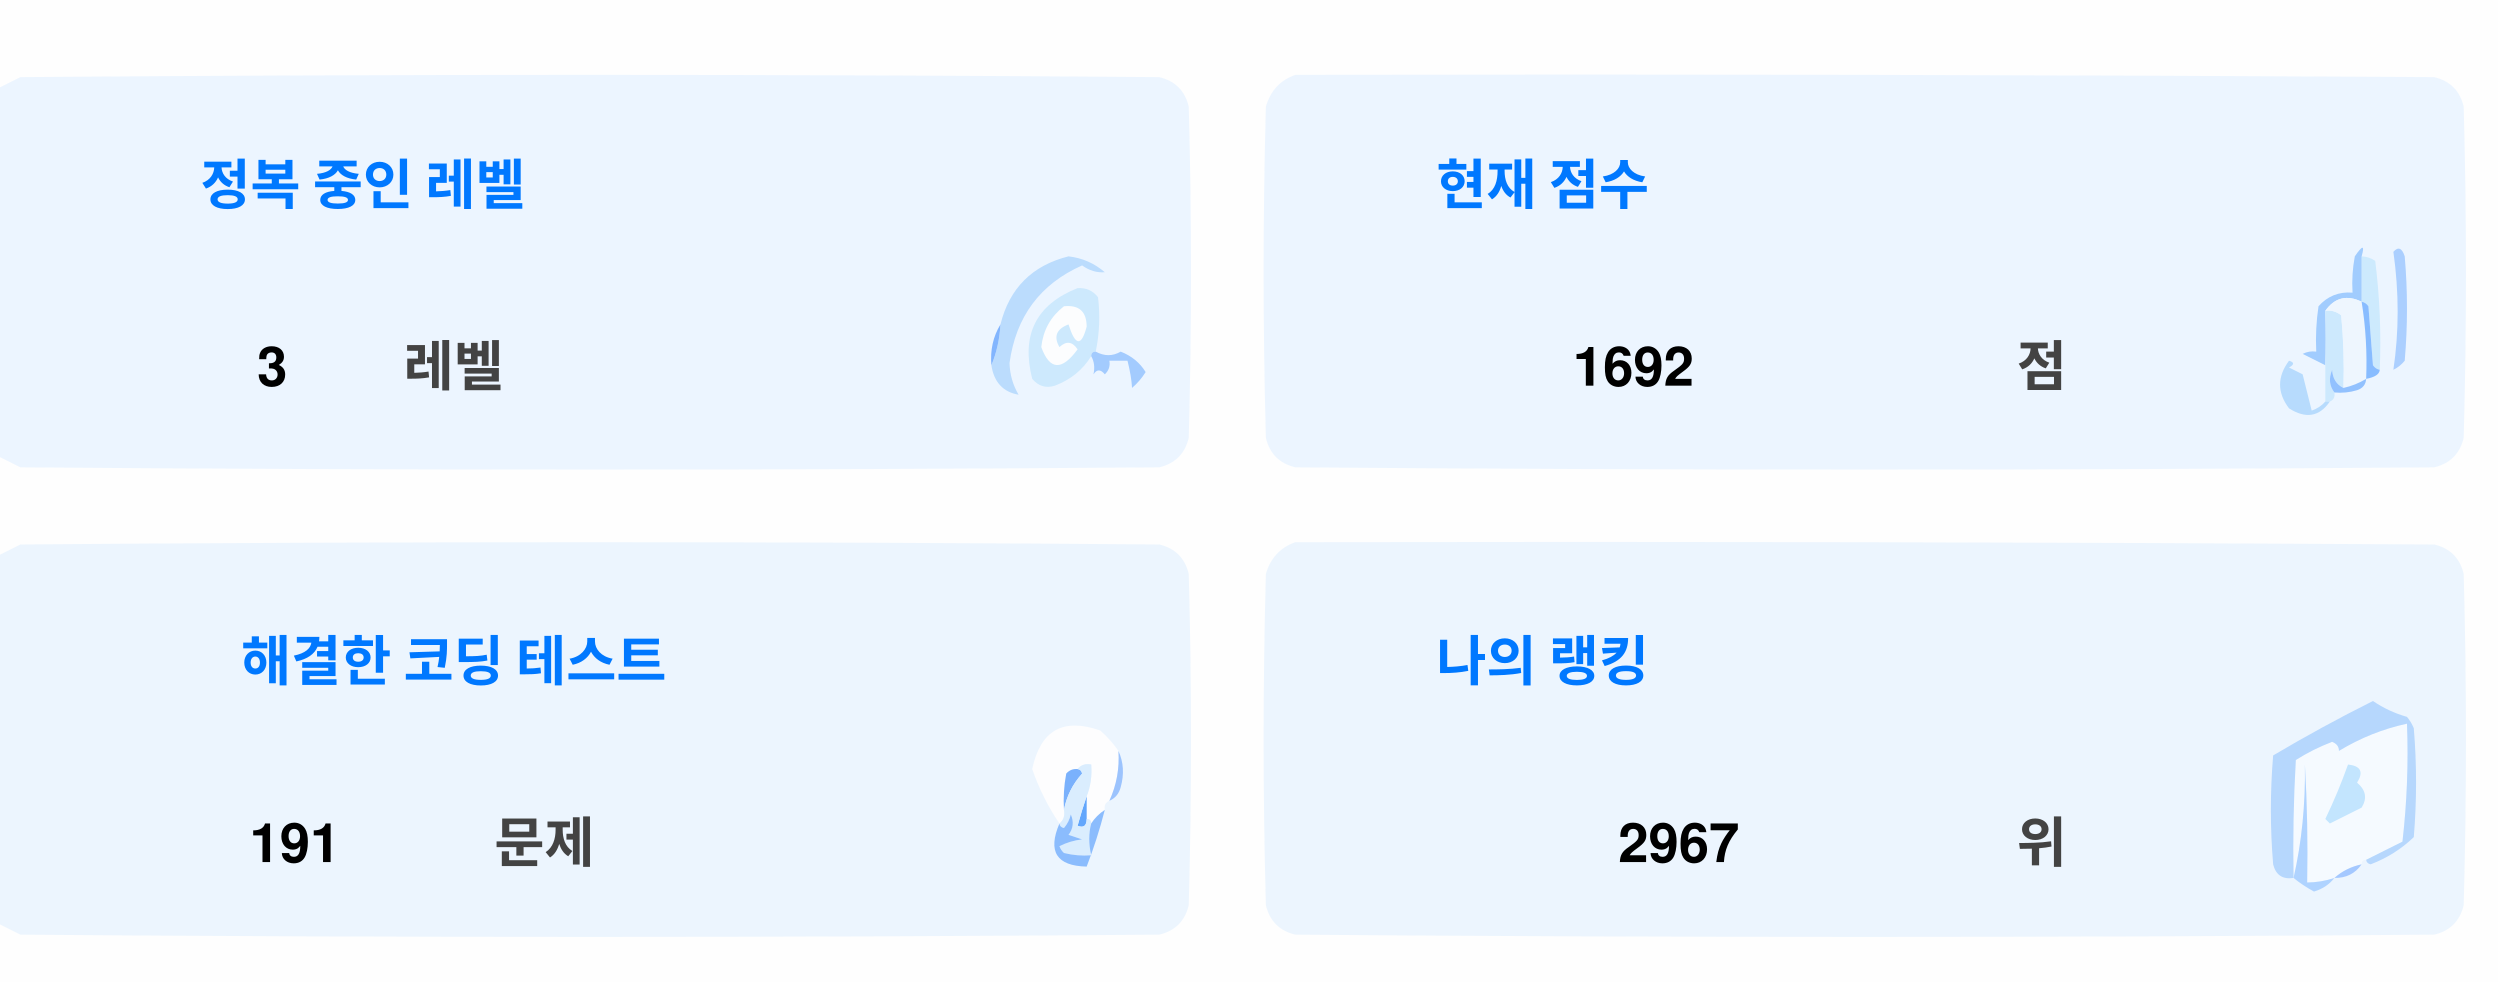
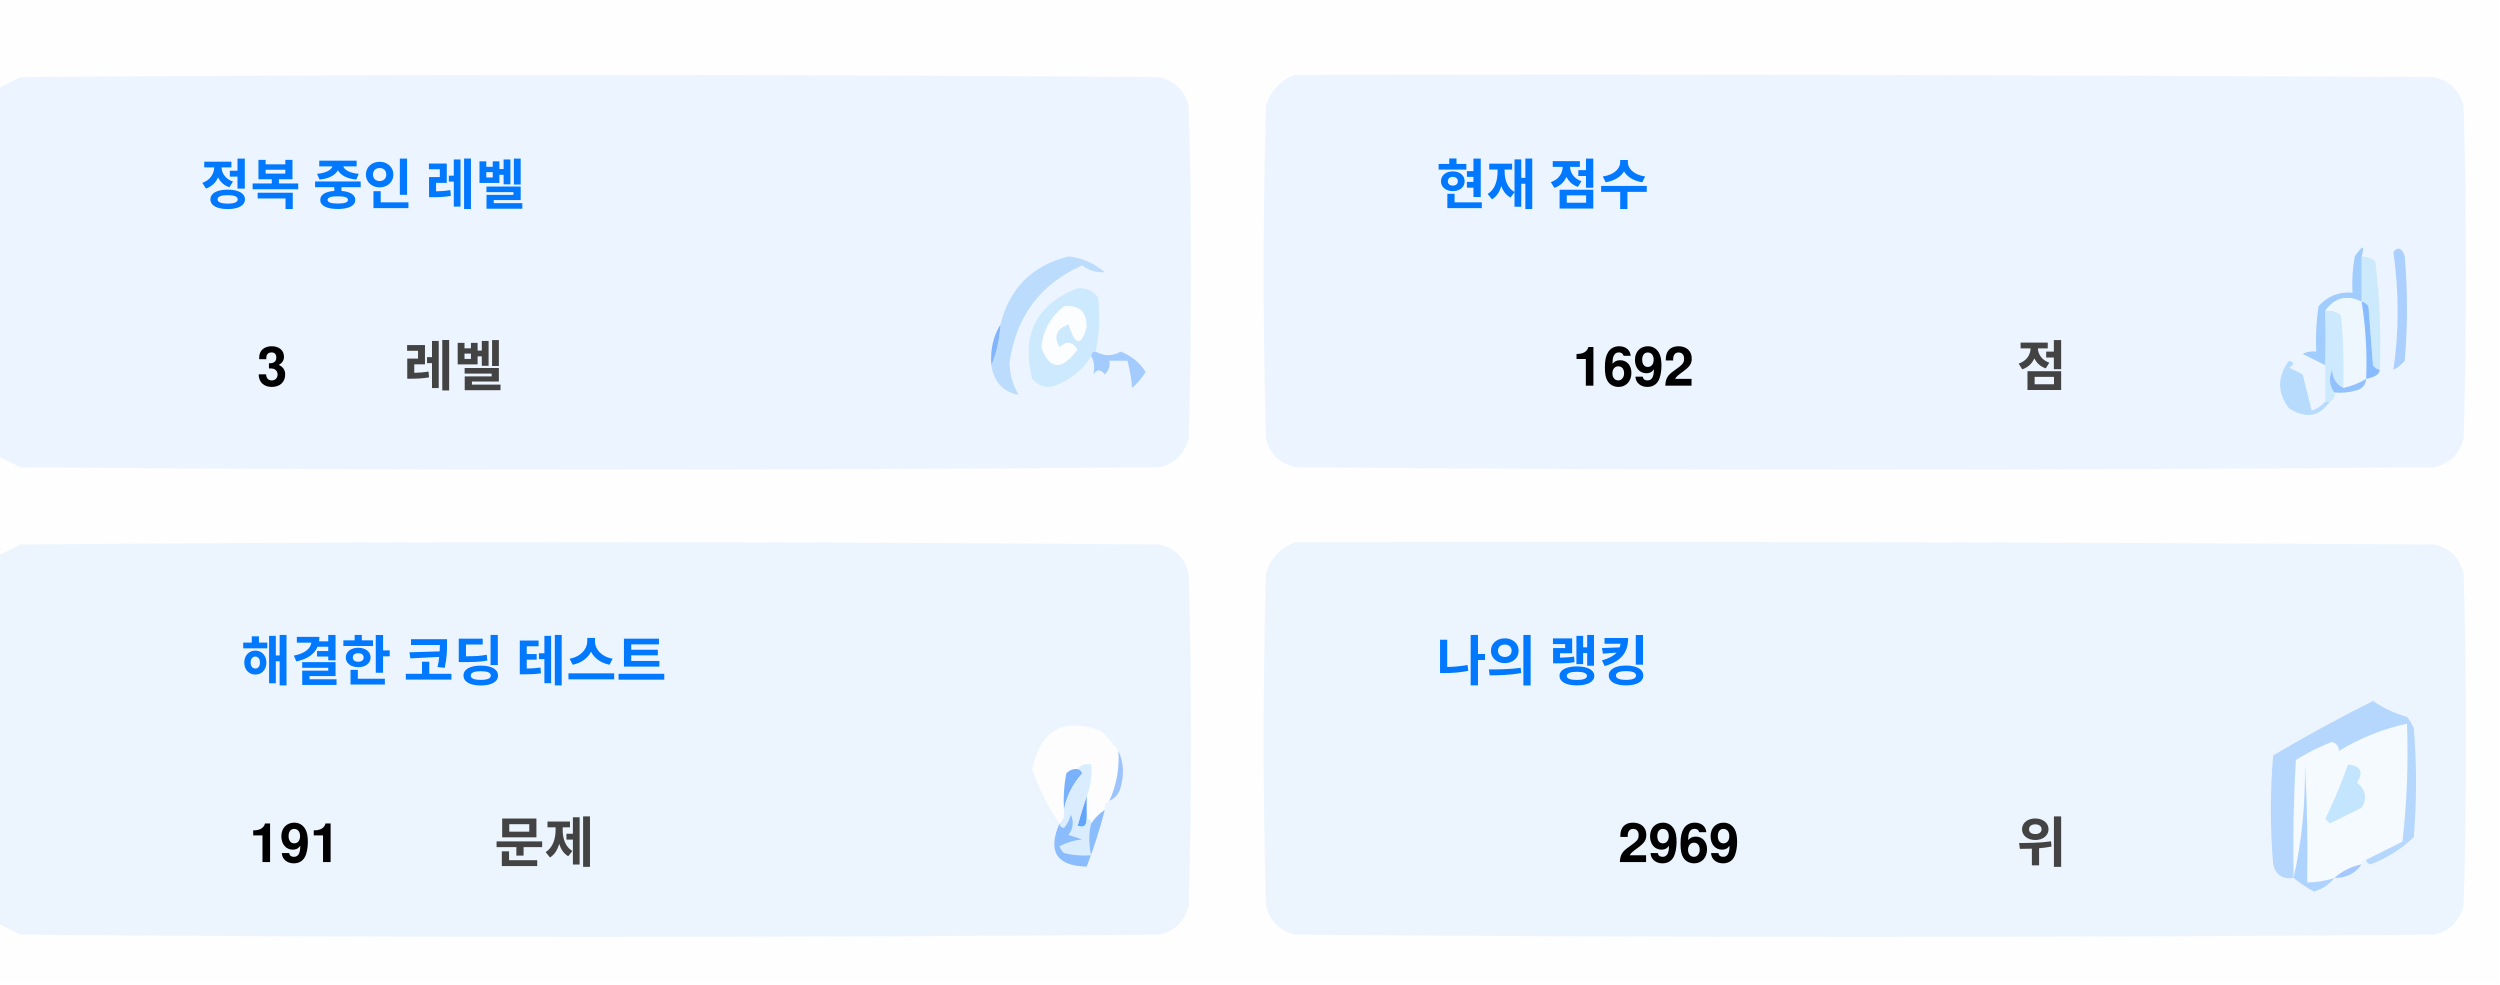
<svg xmlns="http://www.w3.org/2000/svg" version="1.1" width="551px" height="217px" style="shape-rendering:geometricPrecision; text-rendering:geometricPrecision; image-rendering:optimizeQuality; fill-rule:evenodd; clip-rule:evenodd">
  <style>.title {fill: #434343;font-size: 1rem;line-height: 1.5rem;font-weight: bold;font-family: -apple-system, BlinkMacSystemFont, Segoe UI, Helvetica, Arial, sans-serif, Apple Color Emoji, Segoe UI Emoji;}.desc {fill: #434343;font-size: 2.5rem;font-weight: bold;line-height: 1.5rem;font-family: -apple-system, BlinkMacSystemFont, Segoe UI, Helvetica, Arial, sans-serif, Apple Color Emoji, Segoe UI Emoji;}.desc-2 {fill: #434343;font-size: 1rem;font-weight: bold;line-height: 1.5rem;font-family: -apple-system, BlinkMacSystemFont, Segoe UI, Helvetica, Arial, sans-serif, Apple Color Emoji, Segoe UI Emoji;}.text, .desc {animation: twinkling 4s ease-in-out infinite;}@keyframes twinkling {40% { opacity: 1; }50% { opacity: 0.5; }60% { opacity: 1; }70% { opacity: 0.5; }80% { opacity: 1; }}</style>
  <g>
    <path style="opacity:1" fill="#fefefe" d="M -0.5,-0.5 C 183.167,-0.5 366.833,-0.5 550.5,-0.5C 550.5,71.833 550.5,144.167 550.5,216.5C 366.833,216.5 183.167,216.5 -0.5,216.5C -0.5,212.167 -0.5,207.833 -0.5,203.5C 1.14,204.32 2.807,205.153 4.5,206C 88.167,206.667 171.833,206.667 255.5,206C 259,205.167 261.167,203 262,199.5C 262.667,175.167 262.667,150.833 262,126.5C 261.167,123 259,120.833 255.5,120C 171.833,119.333 88.167,119.333 4.5,120C 2.807,120.847 1.14,121.68 -0.5,122.5C -0.5,115.167 -0.5,107.833 -0.5,100.5C 1.14,101.32 2.807,102.153 4.5,103C 88.167,103.667 171.833,103.667 255.5,103C 259,102.167 261.167,100 262,96.5C 262.667,72.167 262.667,47.833 262,23.5C 261.167,20 259,17.833 255.5,17C 171.833,16.333 88.167,16.333 4.5,17C 2.807,17.847 1.14,18.68 -0.5,19.5C -0.5,12.833 -0.5,6.167 -0.5,-0.5 Z" />
  </g>
  <g>
    <path style="opacity:1" fill="#ecf5ff" d="M -0.5,100.5 C -0.5,73.5 -0.5,46.5 -0.5,19.5C 1.14,18.68 2.807,17.847 4.5,17C 88.167,16.333 171.833,16.333 255.5,17C 259,17.833 261.167,20 262,23.5C 262.667,47.833 262.667,72.167 262,96.5C 261.167,100 259,102.167 255.5,103C 171.833,103.667 88.167,103.667 4.5,103C 2.807,102.153 1.14,101.32 -0.5,100.5 Z" />
  </g>
  <g>
    <path style="opacity:1" fill="#ecf5ff" d="M 285.5,16.5 C 369.167,16.333 452.834,16.5 536.5,17C 540,17.833 542.167,20 543,23.5C 543.667,47.833 543.667,72.167 543,96.5C 542.167,100 540,102.167 536.5,103C 452.833,103.667 369.167,103.667 285.5,103C 282,102.167 279.833,100 279,96.5C 278.333,72.167 278.333,47.833 279,23.5C 280.018,19.985 282.185,17.652 285.5,16.5 Z" />
  </g>
  <g>
    <path style="opacity:1" fill="#cdeafd" d="M 520.5,56.5 C 521.583,56.539 522.583,56.873 523.5,57.5C 524.498,65.472 524.831,73.472 524.5,81.5C 523.883,81.389 523.383,81.056 523,80.5C 522.667,76.167 522.333,71.833 522,67.5C 521.617,66.944 521.117,66.611 520.5,66.5C 520.5,63.167 520.5,59.833 520.5,56.5 Z" />
  </g>
  <g>
    <path style="opacity:1" fill="#abcfff" d="M 527.5,55.5 C 528.566,54.308 529.399,54.641 530,56.5C 530.667,64.167 530.667,71.833 530,79.5C 529.311,80.357 528.478,81.023 527.5,81.5C 528.758,73.08 528.758,64.414 527.5,55.5 Z" />
  </g>
  <g>
    <path style="opacity:1" fill="#bbdcfd" d="M 218.5,80.5 C 219.657,77.727 220.324,74.727 220.5,71.5C 222.49,63.51 227.49,58.51 235.5,56.5C 238.528,56.847 241.194,58.014 243.5,60C 241.744,60.141 240.078,59.641 238.5,58.5C 229.247,62.607 223.914,69.773 222.5,80C 222.565,82.526 223.232,84.859 224.5,87C 221.07,86.397 219.07,84.231 218.5,80.5 Z" />
  </g>
  <g>
    <path style="opacity:1" fill="#cde9fd" d="M 241.5,77.5 C 240.833,77.5 240.5,77.833 240.5,78.5C 238.628,81.529 235.961,83.695 232.5,85C 230.536,85.624 228.869,85.124 227.5,83.5C 225.021,73.791 228.354,67.124 237.5,63.5C 239.374,63.39 240.874,64.056 242,65.5C 242.497,69.524 242.331,73.524 241.5,77.5 Z" />
  </g>
  <g>
    <path style="opacity:1" fill="#fcfdfe" d="M 234.5,67.5 C 237.826,67.162 239.493,68.662 239.5,72C 238.334,76.434 237,76.267 235.5,71.5C 232.832,72.515 232.166,74.182 233.5,76.5C 235.017,75.089 236.351,75.256 237.5,77C 234.006,81.771 231.34,81.605 229.5,76.5C 229.904,72.771 231.571,69.771 234.5,67.5 Z" />
  </g>
  <g>
    <path style="opacity:1" fill="#a1ccfe" d="M 520.5,56.5 C 520.5,59.833 520.5,63.167 520.5,66.5C 517.238,64.922 514.572,65.589 512.5,68.5C 512.617,72.81 512.617,76.81 512.5,80.5C 510.86,79.68 509.193,78.847 507.5,78C 508.448,77.517 509.448,77.35 510.5,77.5C 510.335,74.15 510.502,70.817 511,67.5C 512.995,65.253 515.495,64.253 518.5,64.5C 518.336,61.813 518.503,59.146 519,56.5C 520.731,53.969 521.231,53.969 520.5,56.5 Z" />
  </g>
  <g>
    <path style="opacity:1" fill="#cde9fd" d="M 512.5,68.5 C 513.822,68.33 514.989,68.663 516,69.5C 516.499,74.823 516.666,80.156 516.5,85.5C 514.955,84.77 514.122,83.437 514,81.5C 513.22,83.387 513.387,85.054 514.5,86.5C 514.672,87.492 514.338,88.158 513.5,88.5C 513.167,88.5 512.833,88.5 512.5,88.5C 512.5,85.833 512.5,83.167 512.5,80.5C 512.617,76.81 512.617,72.81 512.5,68.5 Z" />
  </g>
  <g>
    <path style="opacity:1" fill="#eef6fe" d="M 520.5,66.5 C 521.407,72.106 521.74,77.773 521.5,83.5C 519.95,84.441 518.284,85.108 516.5,85.5C 516.666,80.156 516.499,74.823 516,69.5C 514.989,68.663 513.822,68.33 512.5,68.5C 514.572,65.589 517.238,64.922 520.5,66.5 Z" />
  </g>
  <g>
    <path style="opacity:1" fill="#88bcff" d="M 520.5,66.5 C 521.117,66.611 521.617,66.944 522,67.5C 522.333,71.833 522.667,76.167 523,80.5C 523.383,81.056 523.883,81.389 524.5,81.5C 524.445,82.469 523.445,83.136 521.5,83.5C 521.74,77.773 521.407,72.106 520.5,66.5 Z" />
  </g>
  <g>
    <path style="opacity:1" fill="#82b5fe" d="M 220.5,71.5 C 220.324,74.727 219.657,77.727 218.5,80.5C 218.215,77.171 218.882,74.171 220.5,71.5 Z" />
  </g>
  <g>
    <path style="opacity:1" fill="#a3cbfe" d="M 240.5,78.5 C 240.5,77.833 240.833,77.5 241.5,77.5C 243.391,78.536 245.224,78.536 247,77.5C 249.391,78.429 251.225,79.929 252.5,82C 251.681,83.319 250.681,84.486 249.5,85.5C 249.409,83.777 249.075,81.777 248.5,79.5C 247.167,79.5 245.833,79.5 244.5,79.5C 244.719,80.675 244.386,81.675 243.5,82.5C 242.575,81.359 241.741,81.359 241,82.5C 241.331,80.981 241.164,79.648 240.5,78.5 Z" />
  </g>
  <g>
    <path style="opacity:1" fill="#b7dbfd" d="M 512.5,88.5 C 512.833,88.5 513.167,88.5 513.5,88.5C 511.199,91.857 508.199,92.357 504.5,90C 501.872,86.535 501.872,83.035 504.5,79.5C 505.696,79.846 505.696,80.346 504.5,81C 505.5,81.5 506.5,82 507.5,82.5C 508.167,85.167 508.833,87.833 509.5,90.5C 510.739,90.058 511.739,89.391 512.5,88.5 Z" />
  </g>
  <g>
    <path style="opacity:1" fill="#92c1fe" d="M 516.5,85.5 C 518.284,85.108 519.95,84.441 521.5,83.5C 521.423,84.75 520.756,85.583 519.5,86C 517.866,86.493 516.199,86.66 514.5,86.5C 513.387,85.054 513.22,83.387 514,81.5C 514.122,83.437 514.955,84.77 516.5,85.5 Z" />
  </g>
  <g>
    <path style="opacity:1" fill="#ecf5fe" d="M -0.5,203.5 C -0.5,176.5 -0.5,149.5 -0.5,122.5C 1.14,121.68 2.807,120.847 4.5,120C 88.167,119.333 171.833,119.333 255.5,120C 259,120.833 261.167,123 262,126.5C 262.667,150.833 262.667,175.167 262,199.5C 261.167,203 259,205.167 255.5,206C 171.833,206.667 88.167,206.667 4.5,206C 2.807,205.153 1.14,204.32 -0.5,203.5 Z" />
  </g>
  <g>
    <path style="opacity:1" fill="#ecf5fe" d="M 285.5,119.5 C 369.167,119.333 452.834,119.5 536.5,120C 540,120.833 542.167,123 543,126.5C 543.667,150.833 543.667,175.167 543,199.5C 542.167,203 540,205.167 536.5,206C 452.833,206.667 369.167,206.667 285.5,206C 282,205.167 279.833,203 279,199.5C 278.333,175.167 278.333,150.833 279,126.5C 280.018,122.985 282.185,120.652 285.5,119.5 Z" />
  </g>
  <g>
    <path style="opacity:1" fill="#fdfdfe" d="M 246.5,165.5 C 246.758,169.367 246.092,173.034 244.5,176.5C 243.662,176.842 243.328,177.508 243.5,178.5C 242.272,179.306 241.272,180.306 240.5,181.5C 240.5,180.833 240.167,180.5 239.5,180.5C 239.5,178.833 239.5,177.167 239.5,175.5C 240.369,173.283 240.702,170.95 240.5,168.5C 239.209,168.263 238.209,168.596 237.5,169.5C 236.504,169.414 235.671,169.748 235,170.5C 234.503,173.146 234.336,175.813 234.5,178.5C 234.737,179.791 234.404,180.791 233.5,181.5C 230.986,177.806 228.986,173.806 227.5,169.5C 229.309,160.957 234.309,158.124 242.5,161C 244.07,162.397 245.404,163.897 246.5,165.5 Z" />
  </g>
  <g>
    <path style="opacity:1" fill="#f5faff" d="M 521.5,189.5 C 520.833,189.5 520.5,189.833 520.5,190.5C 518.181,190.992 516.181,191.992 514.5,193.5C 512.565,194.15 510.565,194.483 508.5,194.5C 508.666,185.827 508.5,177.16 508,168.5C 508.141,177.227 507.308,185.56 505.5,193.5C 505.334,184.827 505.5,176.16 506,167.5C 508.527,165.903 511.194,164.57 514,163.5C 515.011,163.892 515.511,164.559 515.5,165.5C 520.21,162.641 525.21,160.641 530.5,159.5C 530.831,168.192 530.498,176.859 529.5,185.5C 526.807,186.847 524.14,188.18 521.5,189.5 Z" />
  </g>
  <g>
    <path style="opacity:1" fill="#b6d7fd" d="M 521.5,189.5 C 524.14,188.18 526.807,186.847 529.5,185.5C 530.498,176.859 530.831,168.192 530.5,159.5C 525.21,160.641 520.21,162.641 515.5,165.5C 515.511,164.559 515.011,163.892 514,163.5C 511.194,164.57 508.527,165.903 506,167.5C 505.5,176.16 505.334,184.827 505.5,193.5C 503.089,193.863 501.589,192.863 501,190.5C 500.333,182.5 500.333,174.5 501,166.5C 508.173,162.246 515.507,158.246 523,154.5C 525.304,156.068 527.804,157.235 530.5,158C 531.126,158.75 531.626,159.584 532,160.5C 532.667,168.5 532.667,176.5 532,184.5C 529.292,187.111 526.125,189.111 522.5,190.5C 521.893,190.376 521.56,190.043 521.5,189.5 Z" />
  </g>
  <g>
    <path style="opacity:1" fill="#c3e5fe" d="M 517.5,168.5 C 520.317,168.801 520.984,170.134 519.5,172.5C 521.439,174.122 521.772,175.956 520.5,178C 518.167,179.167 515.833,180.333 513.5,181.5C 513.167,181.167 512.833,180.833 512.5,180.5C 514.414,176.515 516.081,172.515 517.5,168.5 Z" />
  </g>
  <g>
    <path style="opacity:1" fill="#7ab1fc" d="M 237.5,169.5 C 238.043,169.56 238.376,169.893 238.5,170.5C 236.395,172.836 235.062,175.503 234.5,178.5C 234.336,175.813 234.503,173.146 235,170.5C 235.671,169.748 236.504,169.414 237.5,169.5 Z" />
  </g>
  <g>
    <path style="opacity:1" fill="#afd3ff" d="M 514.5,193.5 C 513.378,194.947 511.878,195.947 510,196.5C 508.348,195.601 506.848,194.601 505.5,193.5C 507.308,185.56 508.141,177.227 508,168.5C 508.5,177.16 508.666,185.827 508.5,194.5C 510.565,194.483 512.565,194.15 514.5,193.5 Z" />
  </g>
  <g>
    <path style="opacity:1" fill="#9cc3fd" d="M 246.5,165.5 C 247.634,167.966 247.801,170.633 247,173.5C 246.623,174.942 245.79,175.942 244.5,176.5C 246.092,173.034 246.758,169.367 246.5,165.5 Z" />
  </g>
  <g>
    <path style="opacity:1" fill="#62a6fc" d="M 239.5,175.5 C 239.5,177.167 239.5,178.833 239.5,180.5C 239.483,182.028 238.816,182.528 237.5,182C 238.117,179.723 238.784,177.556 239.5,175.5 Z" />
  </g>
  <g>
    <path style="opacity:1" fill="#daedfe" d="M 237.5,169.5 C 238.209,168.596 239.209,168.263 240.5,168.5C 240.702,170.95 240.369,173.283 239.5,175.5C 238.784,177.556 238.117,179.723 237.5,182C 238.816,182.528 239.483,182.028 239.5,180.5C 240.167,180.5 240.5,180.833 240.5,181.5C 239.918,183.669 239.918,186.002 240.5,188.5C 238.473,188.662 236.473,188.495 234.5,188C 234.043,187.586 233.709,187.086 233.5,186.5C 235.078,185.702 236.744,185.202 238.5,185C 237.5,184.667 236.5,184.333 235.5,184C 236.554,182.612 236.72,181.112 236,179.5C 235.751,180.624 235.251,181.624 234.5,182.5C 233.893,182.376 233.56,182.043 233.5,181.5C 234.404,180.791 234.737,179.791 234.5,178.5C 235.062,175.503 236.395,172.836 238.5,170.5C 238.376,169.893 238.043,169.56 237.5,169.5 Z" />
  </g>
  <g>
    <path style="opacity:1" fill="#8bbcfd" d="M 243.5,178.5 C 242.395,182.803 241.062,186.969 239.5,191C 232.857,190.847 230.857,187.68 233.5,181.5C 233.56,182.043 233.893,182.376 234.5,182.5C 235.251,181.624 235.751,180.624 236,179.5C 236.72,181.112 236.554,182.612 235.5,184C 236.5,184.333 237.5,184.667 238.5,185C 236.744,185.202 235.078,185.702 233.5,186.5C 233.709,187.086 234.043,187.586 234.5,188C 236.473,188.495 238.473,188.662 240.5,188.5C 239.918,186.002 239.918,183.669 240.5,181.5C 241.272,180.306 242.272,179.306 243.5,178.5 Z" />
  </g>
  <g>
    <path style="opacity:1" fill="#a4c8ff" d="M 520.5,190.5 C 519.089,192.539 517.089,193.539 514.5,193.5C 516.181,191.992 518.181,190.992 520.5,190.5 Z" />
  </g>
  <text text-anchor="middle" x="80" y="45" class="title" style="fill:#0078ff;" stroke="#none" stroke-width="1">정복 중인 레벨</text>
  <text text-anchor="middle" x="60" y="85" class="desc" style="fill:#000000;" stroke="#none" stroke-width="1">3</text>
  <text text-anchor="middle" x="100" y="85" class="desc-2" style="fill:#434343;" stroke="#none" stroke-width="1">레벨</text>
  <text text-anchor="middle" x="340" y="45" class="title" style="fill:#0078ff;" stroke="#none" stroke-width="1">현재 점수</text>
  <text text-anchor="middle" x="360" y="85" class="desc" style="fill:#000000;" stroke="#none" stroke-width="1">1692</text>
  <text text-anchor="middle" x="450" y="85" class="desc-2" style="fill:#434343;" stroke="#none" stroke-width="1">점</text>
  <text text-anchor="middle" x="100" y="150" class="title" style="fill:#0078ff;" stroke="#none" stroke-width="1">해결한 코딩 테스트</text>
  <text text-anchor="middle" x="65" y="190" class="desc" style="fill:#000000;" stroke="#none" stroke-width="1">191</text>
  <text text-anchor="middle" x="120" y="190" class="desc-2" style="fill:#434343;" stroke="#none" stroke-width="1">문제</text>
  <text text-anchor="middle" x="340" y="150" class="title" style="fill:#0078ff;" stroke="#none" stroke-width="1">나의 랭킹</text>
-   <text text-anchor="middle" x="370" y="190" class="desc" style="fill:#000000;" stroke="#none" stroke-width="1">2967</text>
+   <text text-anchor="middle" x="370" y="190" class="desc" style="fill:#000000;" stroke="#none" stroke-width="1">2969</text>
  <text text-anchor="middle" x="450" y="190" class="desc-2" style="fill:#434343;" stroke="#none" stroke-width="1">위</text>
</svg>
